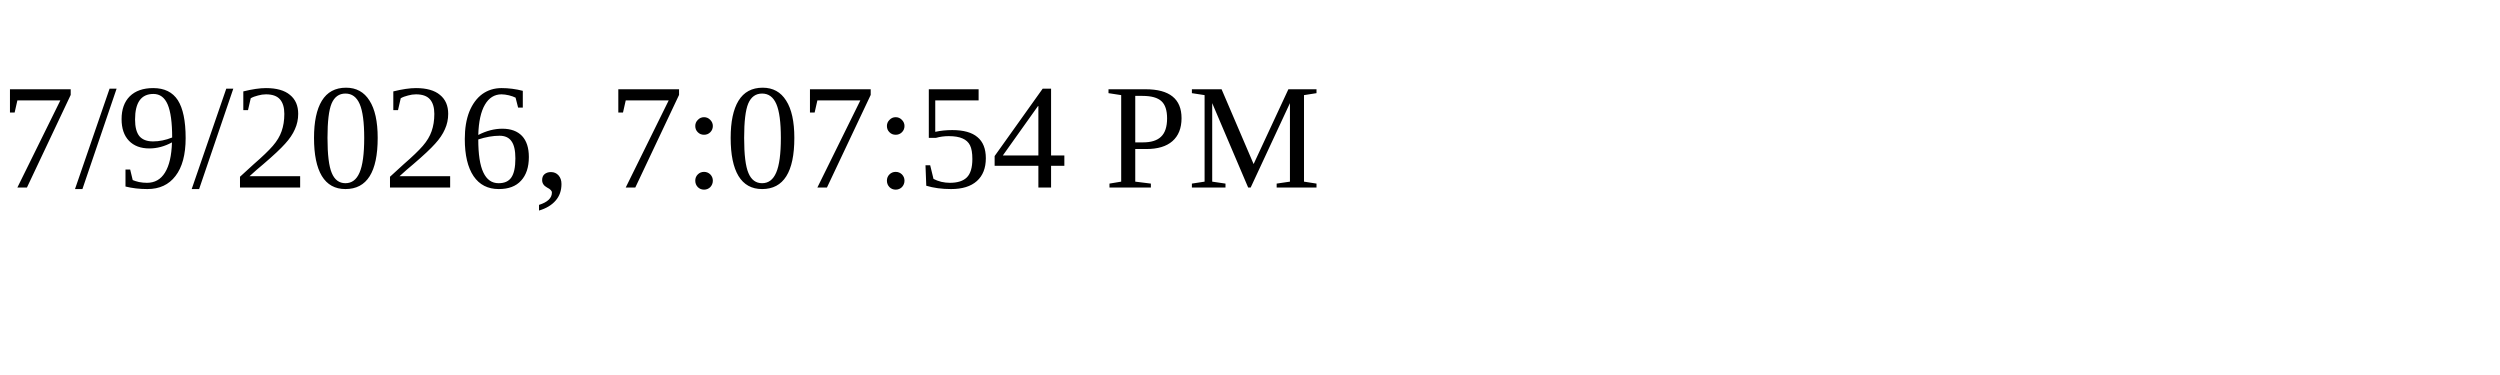
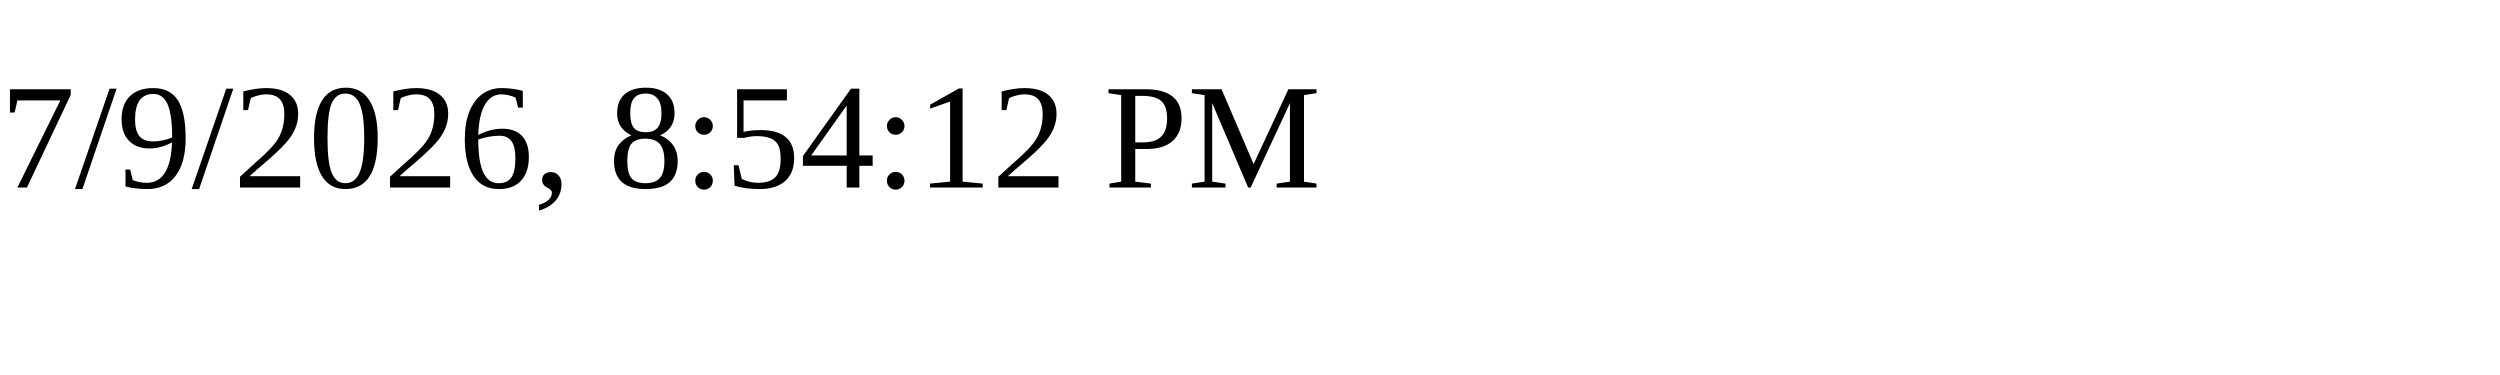
<svg xmlns="http://www.w3.org/2000/svg" height="30" width="200">
-   <text x="0" y="15">7/9/2026, 7:07:54 PM</text>
+   <text x="0" y="15">7/9/2026, 8:54:12 PM</text>
</svg>
